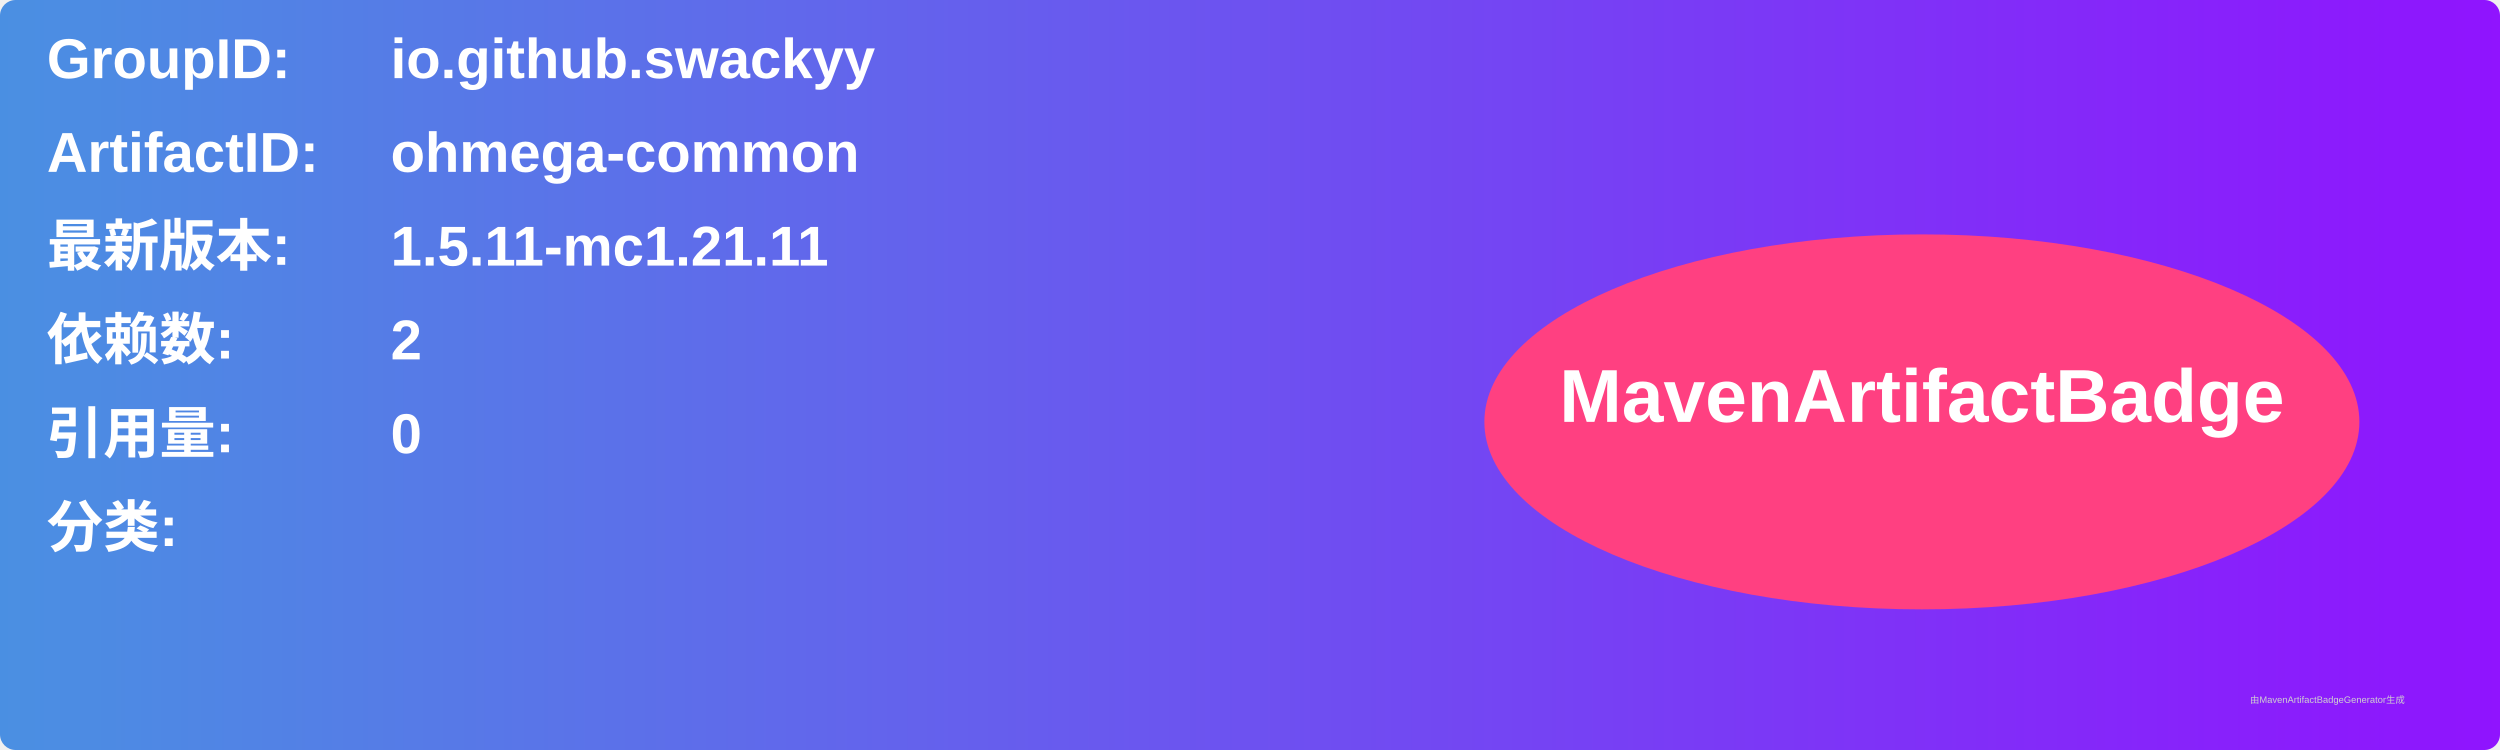
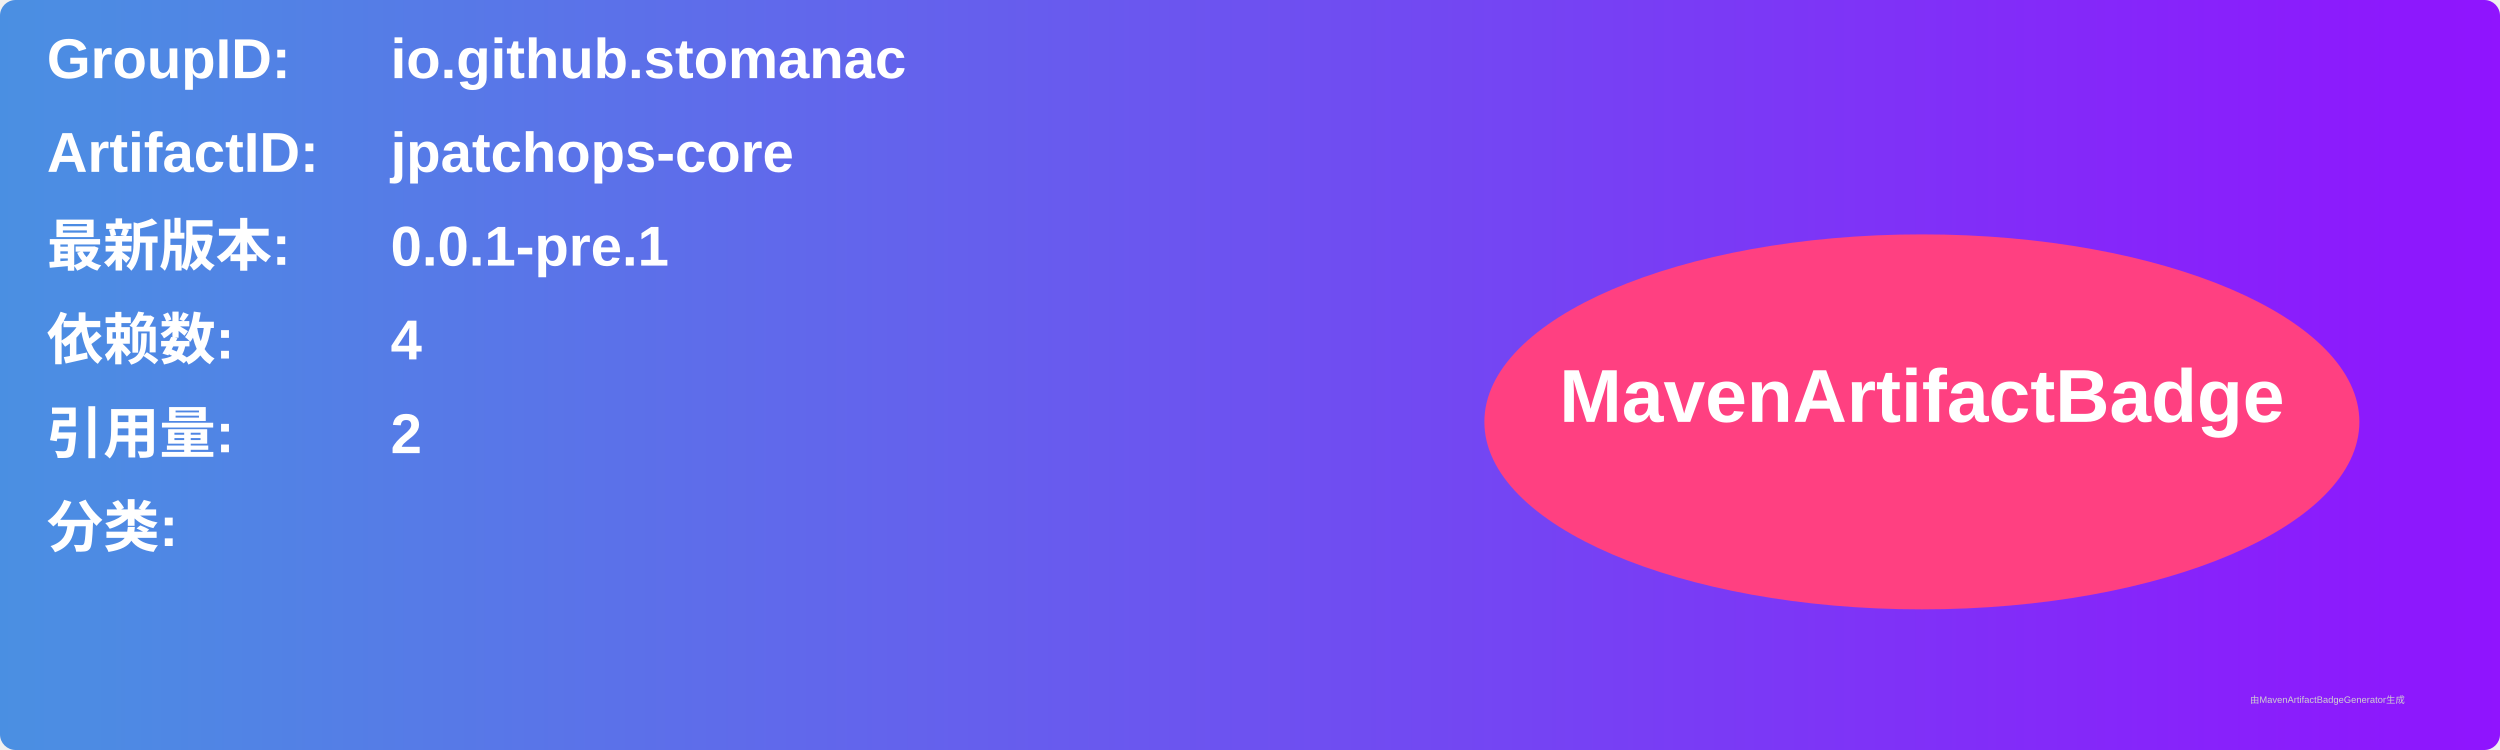
<svg xmlns="http://www.w3.org/2000/svg" width="800" height="240" viewBox="0 0 800 240">
  <linearGradient id="grad" x1="0%" y1="0%" x2="100%" y2="0%">
    <stop offset="0%" stop-color="#4a90e2" />
    <stop offset="100%" stop-color="#9013fe" />
  </linearGradient>
  <rect width="100%" height="100%" rx="5" ry="5" fill="url(#grad)" />
  <g transform="translate(15, 15)">
    <text x="0" y="10" font-family="Arial" font-size="18" fill="white" font-weight="bold" width="260">GroupID:</text>
-     <text x="110" y="10" font-family="Arial" font-size="18" fill="white" font-weight="bold" width="460">io.github.swackyy</text>
+     <text x="110" y="10" font-family="Arial" font-size="18" fill="white" font-weight="bold" width="460">io.github.stomanac</text>
    <text x="0" y="40" font-family="Arial" font-size="18" fill="white" font-weight="bold" width="260">ArtifactID:</text>
-     <text x="110" y="40" font-family="Arial" font-size="18" fill="white" font-weight="bold" width="460">ohmega-common</text>
+     <text x="110" y="40" font-family="Arial" font-size="18" fill="white" font-weight="bold" width="460">jpatchops-core</text>
    <text x="0" y="70" font-family="Arial" font-size="18" fill="white" font-weight="bold">最新版本:</text>
    <text x="110" y="70" font-family="Arial" font-size="18" fill="white" font-weight="bold">
-       <tspan font-weight="bold">1.5.11-mc1.21.11</tspan>
+       <tspan font-weight="bold">0.0.1-pre.1</tspan>
    </text>
    <text x="0" y="100" font-family="Arial" font-size="18" fill="white" font-weight="bold">依赖数: </text>
    <text x="110" y="100" font-family="Arial" font-size="18" fill="white">
-       <tspan font-weight="bold">2</tspan>
+       <tspan font-weight="bold">4</tspan>
    </text>
    <text x="0" y="130" font-family="Arial" font-size="18" fill="white" font-weight="bold">引用量: </text>
    <text x="110" y="130" font-family="Arial" font-size="18" fill="white">
-       <tspan font-weight="bold">0</tspan>
+       <tspan font-weight="bold">2</tspan>
    </text>
    <text x="0" y="160" font-family="Arial" font-size="18" fill="white" font-weight="bold">分类:</text>
    <text x="10" y="190" font-family="Arial" font-size="10" fill="white">
      <tspan font-weight="bold" />
    </text>
    <ellipse cx="600" cy="120" rx="140" ry="60" fill="#ff4081" />
    <text x="600" y="120" text-anchor="middle" font-family="Arial" font-size="24" fill="white" font-weight="bold">MavenArtifactBadge</text>
  </g>
  <text x="720" y="225" font-family="Arial" font-size="3" fill="#d0d0d0">由MavenArtifactBadgeGenerator生成</text>
</svg>
